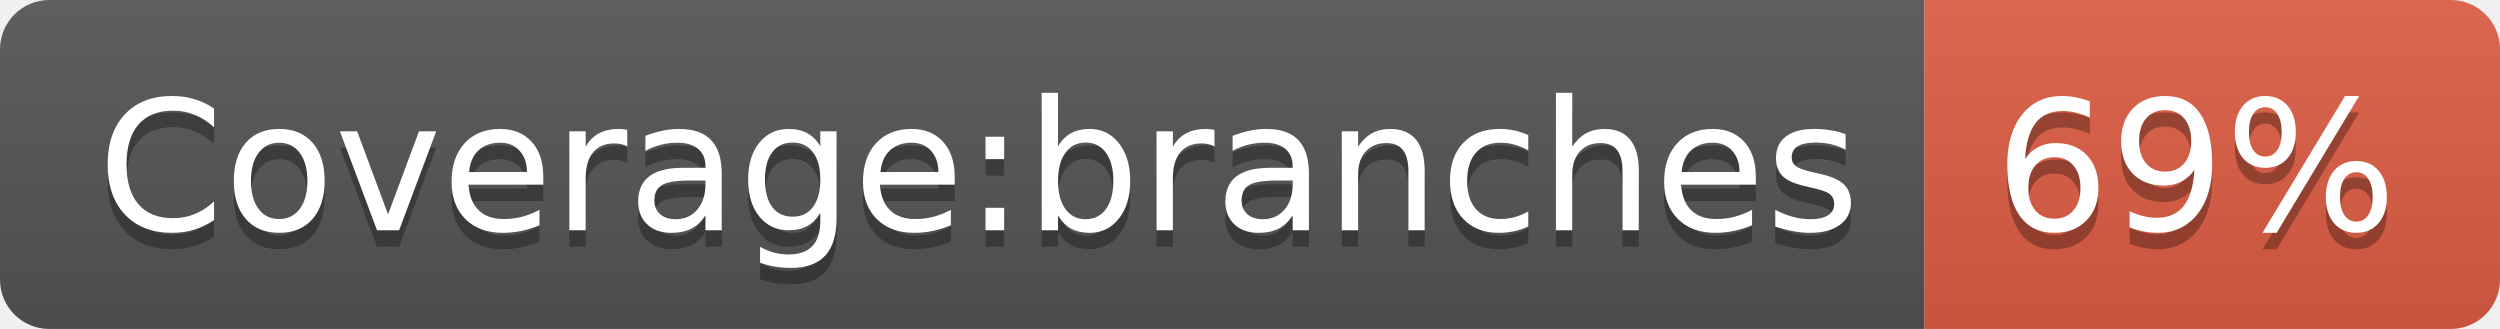
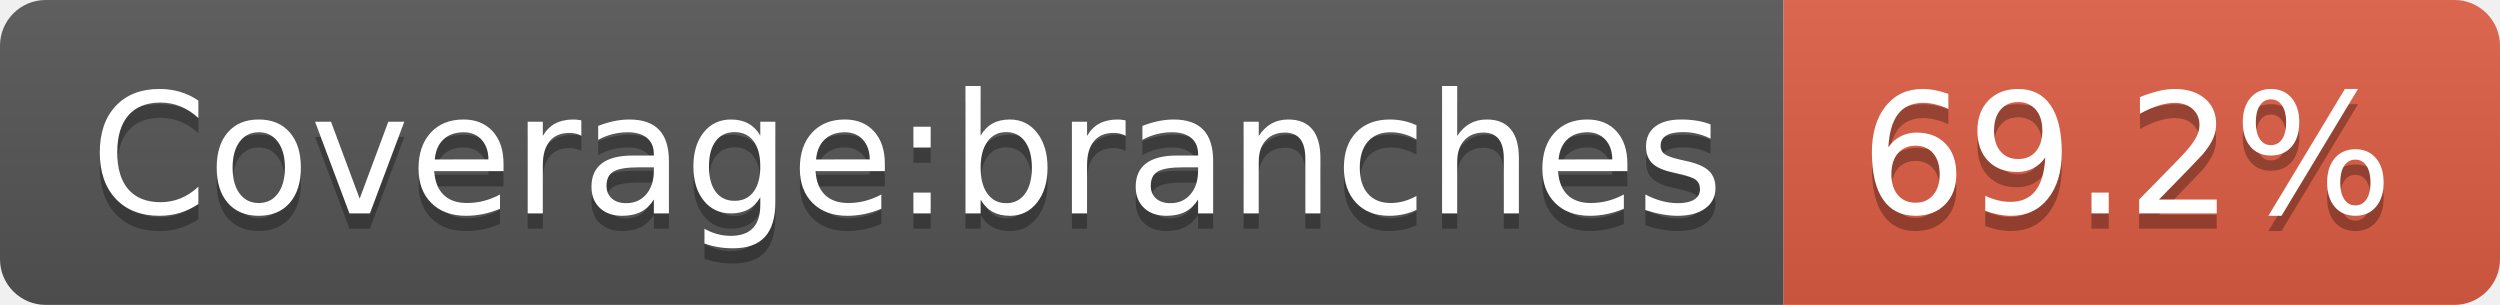
- <svg xmlns="http://www.w3.org/2000/svg" width="152" height="20" role="img" aria-label="Coverage:branches: 69%">
+ <svg xmlns="http://www.w3.org/2000/svg" width="164" height="20" role="img" aria-label="Coverage:branches: 69.2%">
  <linearGradient id="s" x2="0" y2="100%">
    <stop offset="0" stop-color="#bbb" stop-opacity=".1" />
    <stop offset="1" stop-opacity=".1" />
  </linearGradient>
  <clipPath id="r">
-     <rect width="152" height="20" rx="3" fill="#fff" />
+     <rect width="164" height="20" rx="3" fill="#fff" />
  </clipPath>
  <g clip-path="url(#r)">
    <rect width="117" height="20" fill="#555" />
-     <rect x="117" width="35" height="20" fill="#e05d44" />
-     <rect width="152" height="20" fill="url(#s)" />
+     <rect x="117" width="47" height="20" fill="#e05d44" />
+     <rect width="164" height="20" fill="url(#s)" />
  </g>
  <g fill="#fff" text-anchor="middle" font-family="Verdana,Geneva,DejaVu Sans,sans-serif" text-rendering="geometricPrecision" font-size="110">
    <text aria-hidden="true" x="595" y="150" fill="#010101" fill-opacity=".3" transform="scale(.1)" textLength="1070">Coverage:branches</text>
    <text x="595" y="140" transform="scale(.1)" fill="#fff" textLength="1070">Coverage:branches</text>
-     <text aria-hidden="true" x="1335" y="150" fill="#010101" fill-opacity=".3" transform="scale(.1)" textLength="250">69%</text>
-     <text x="1335" y="140" transform="scale(.1)" fill="#fff" textLength="250">69%</text>
+     <text aria-hidden="true" x="1395" y="150" fill="#010101" fill-opacity=".3" transform="scale(.1)" textLength="370">69.2%</text>
+     <text x="1395" y="140" transform="scale(.1)" fill="#fff" textLength="370">69.2%</text>
  </g>
</svg>
